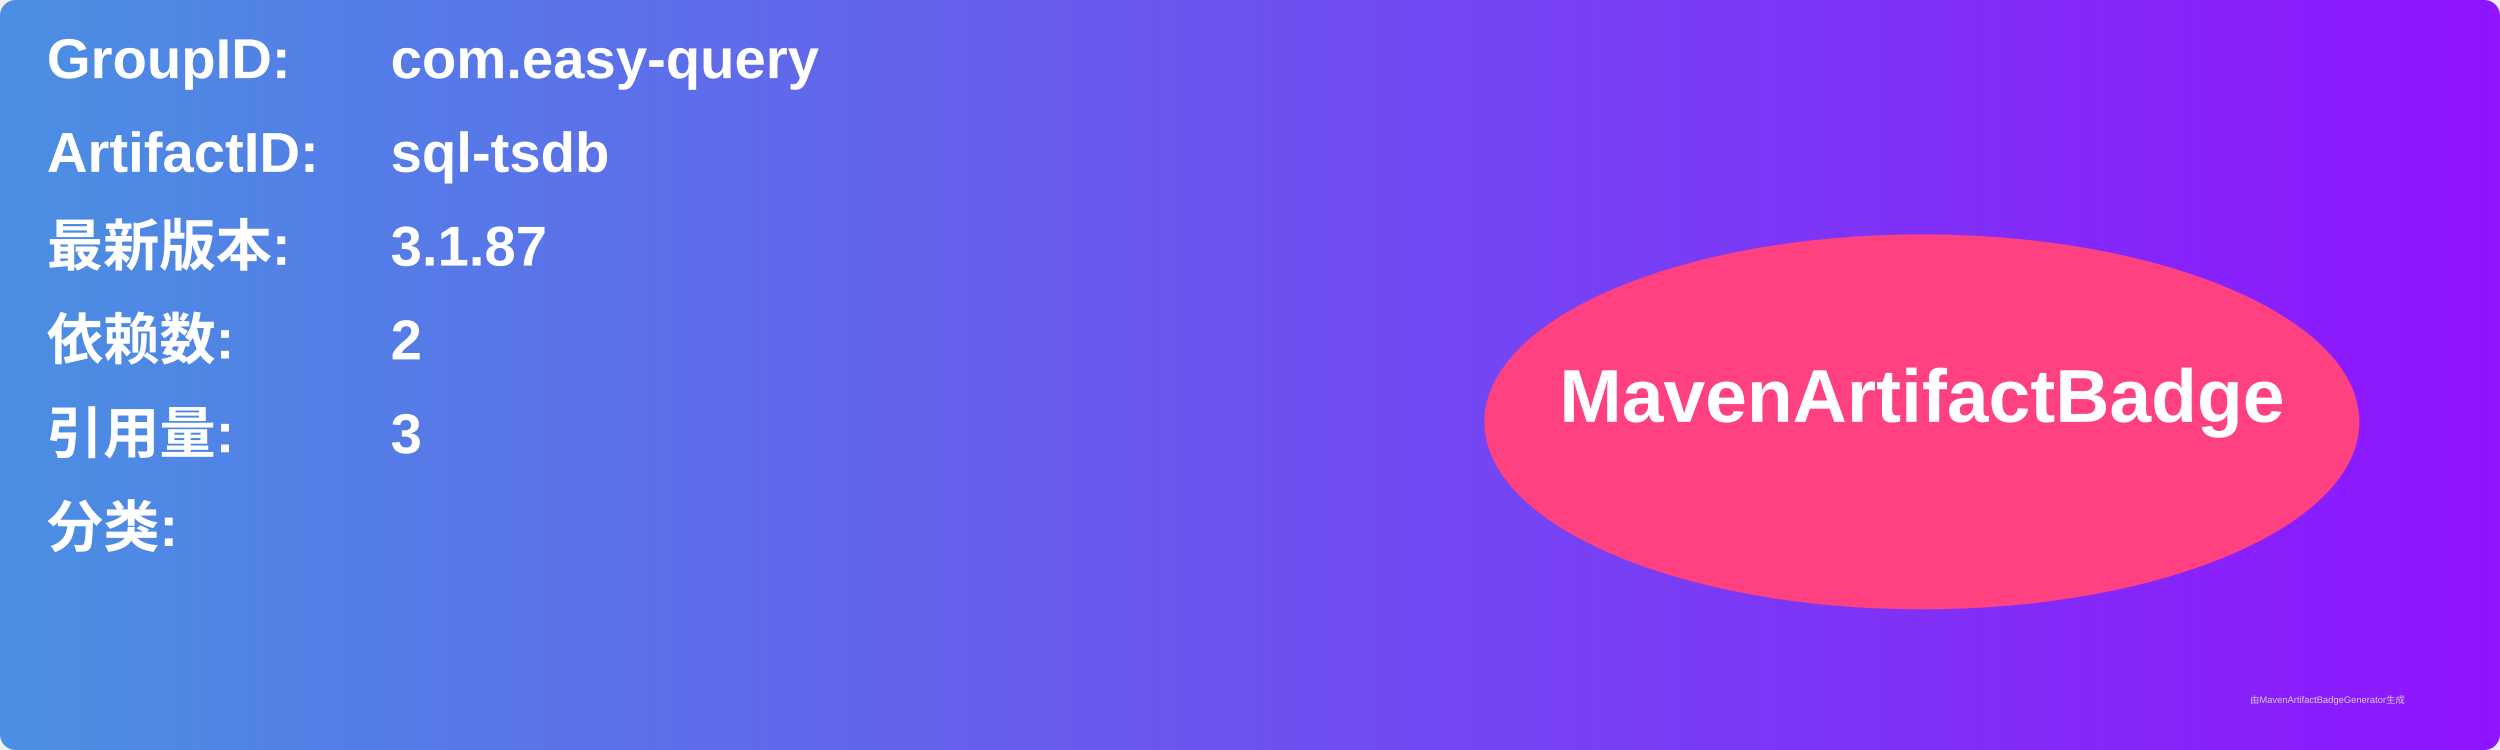
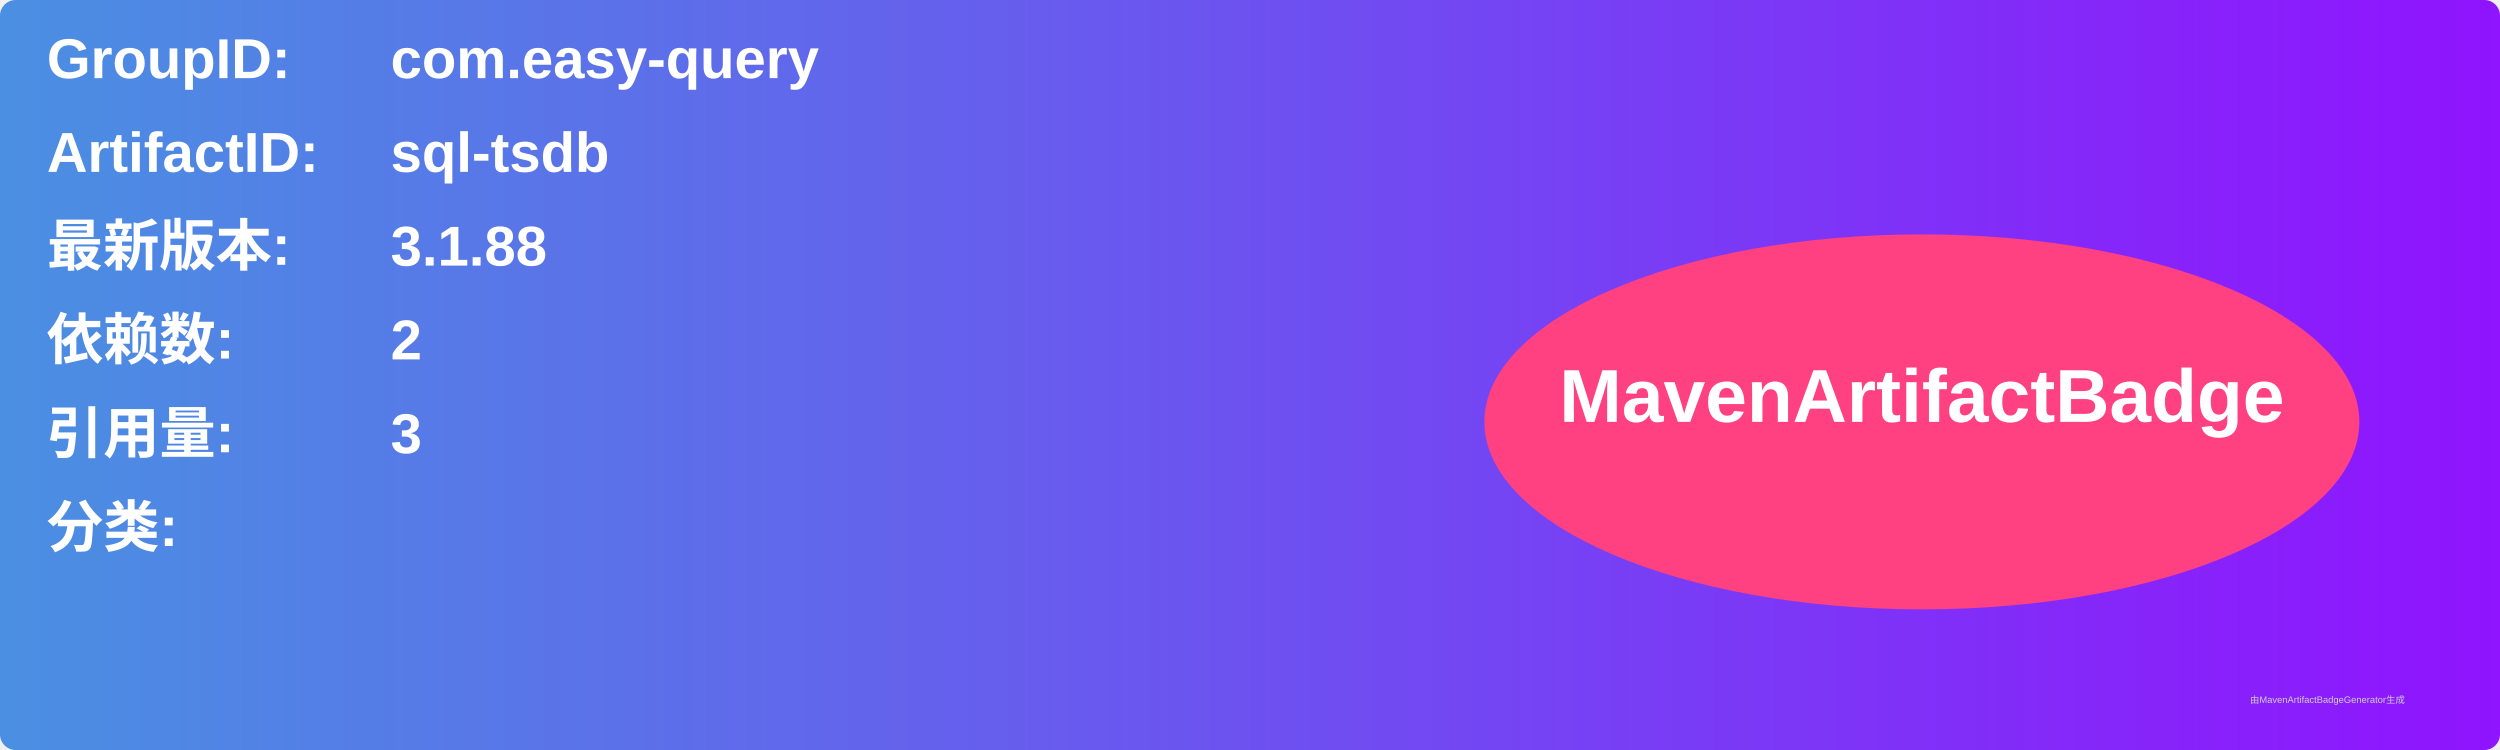
<svg xmlns="http://www.w3.org/2000/svg" width="800" height="240" viewBox="0 0 800 240">
  <linearGradient id="grad" x1="0%" y1="0%" x2="100%" y2="0%">
    <stop offset="0%" stop-color="#4a90e2" />
    <stop offset="100%" stop-color="#9013fe" />
  </linearGradient>
  <rect width="100%" height="100%" rx="5" ry="5" fill="url(#grad)" />
  <g transform="translate(15, 15)">
    <text x="0" y="10" font-family="Arial" font-size="18" fill="white" font-weight="bold" width="260">GroupID:</text>
    <text x="110" y="10" font-family="Arial" font-size="18" fill="white" font-weight="bold" width="460">com.easy-query</text>
    <text x="0" y="40" font-family="Arial" font-size="18" fill="white" font-weight="bold" width="260">ArtifactID:</text>
    <text x="110" y="40" font-family="Arial" font-size="18" fill="white" font-weight="bold" width="460">sql-tsdb</text>
    <text x="0" y="70" font-family="Arial" font-size="18" fill="white" font-weight="bold">最新版本:</text>
    <text x="110" y="70" font-family="Arial" font-size="18" fill="white" font-weight="bold">
-       <tspan font-weight="bold">3.1.87</tspan>
+       <tspan font-weight="bold">3.1.88</tspan>
    </text>
    <text x="0" y="100" font-family="Arial" font-size="18" fill="white" font-weight="bold">依赖数: </text>
    <text x="110" y="100" font-family="Arial" font-size="18" fill="white">
      <tspan font-weight="bold">2</tspan>
    </text>
    <text x="0" y="130" font-family="Arial" font-size="18" fill="white" font-weight="bold">引用量: </text>
    <text x="110" y="130" font-family="Arial" font-size="18" fill="white">
      <tspan font-weight="bold">3</tspan>
    </text>
    <text x="0" y="160" font-family="Arial" font-size="18" fill="white" font-weight="bold">分类:</text>
    <text x="10" y="190" font-family="Arial" font-size="10" fill="white">
      <tspan font-weight="bold" />
    </text>
    <ellipse cx="600" cy="120" rx="140" ry="60" fill="#ff4081" />
    <text x="600" y="120" text-anchor="middle" font-family="Arial" font-size="24" fill="white" font-weight="bold">MavenArtifactBadge</text>
  </g>
  <text x="720" y="225" font-family="Arial" font-size="3" fill="#d0d0d0">由MavenArtifactBadgeGenerator生成</text>
</svg>
